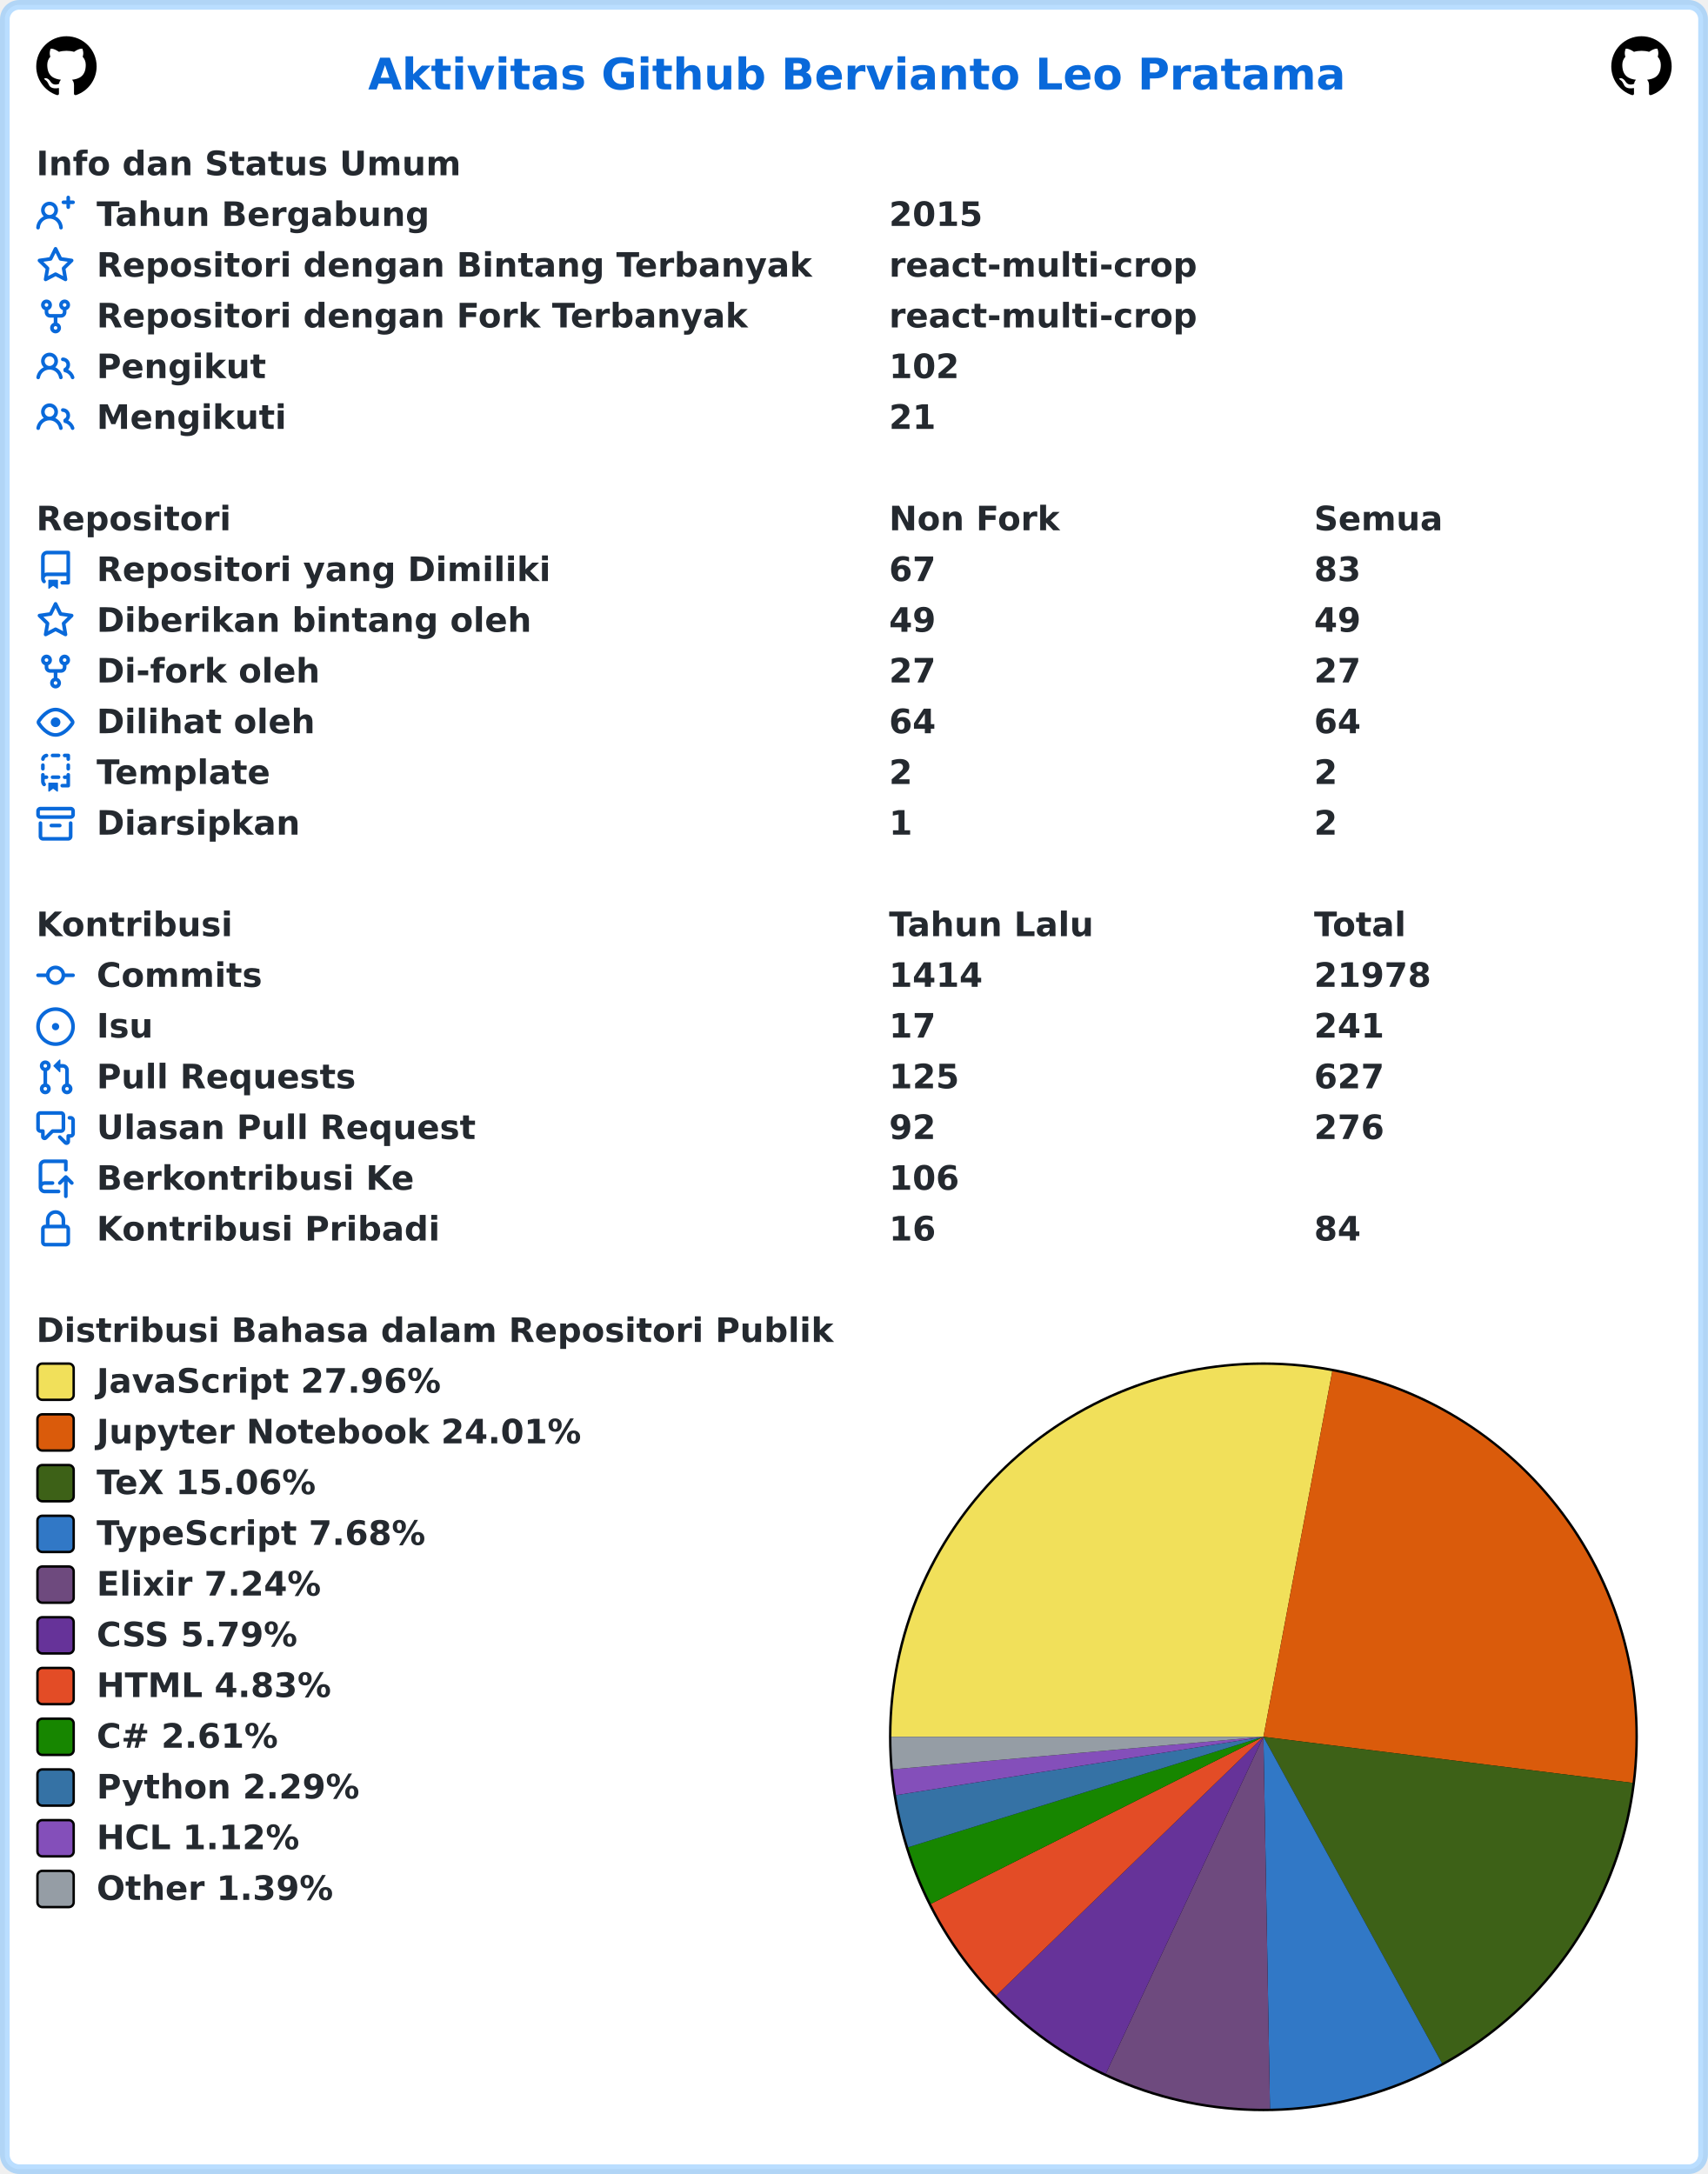
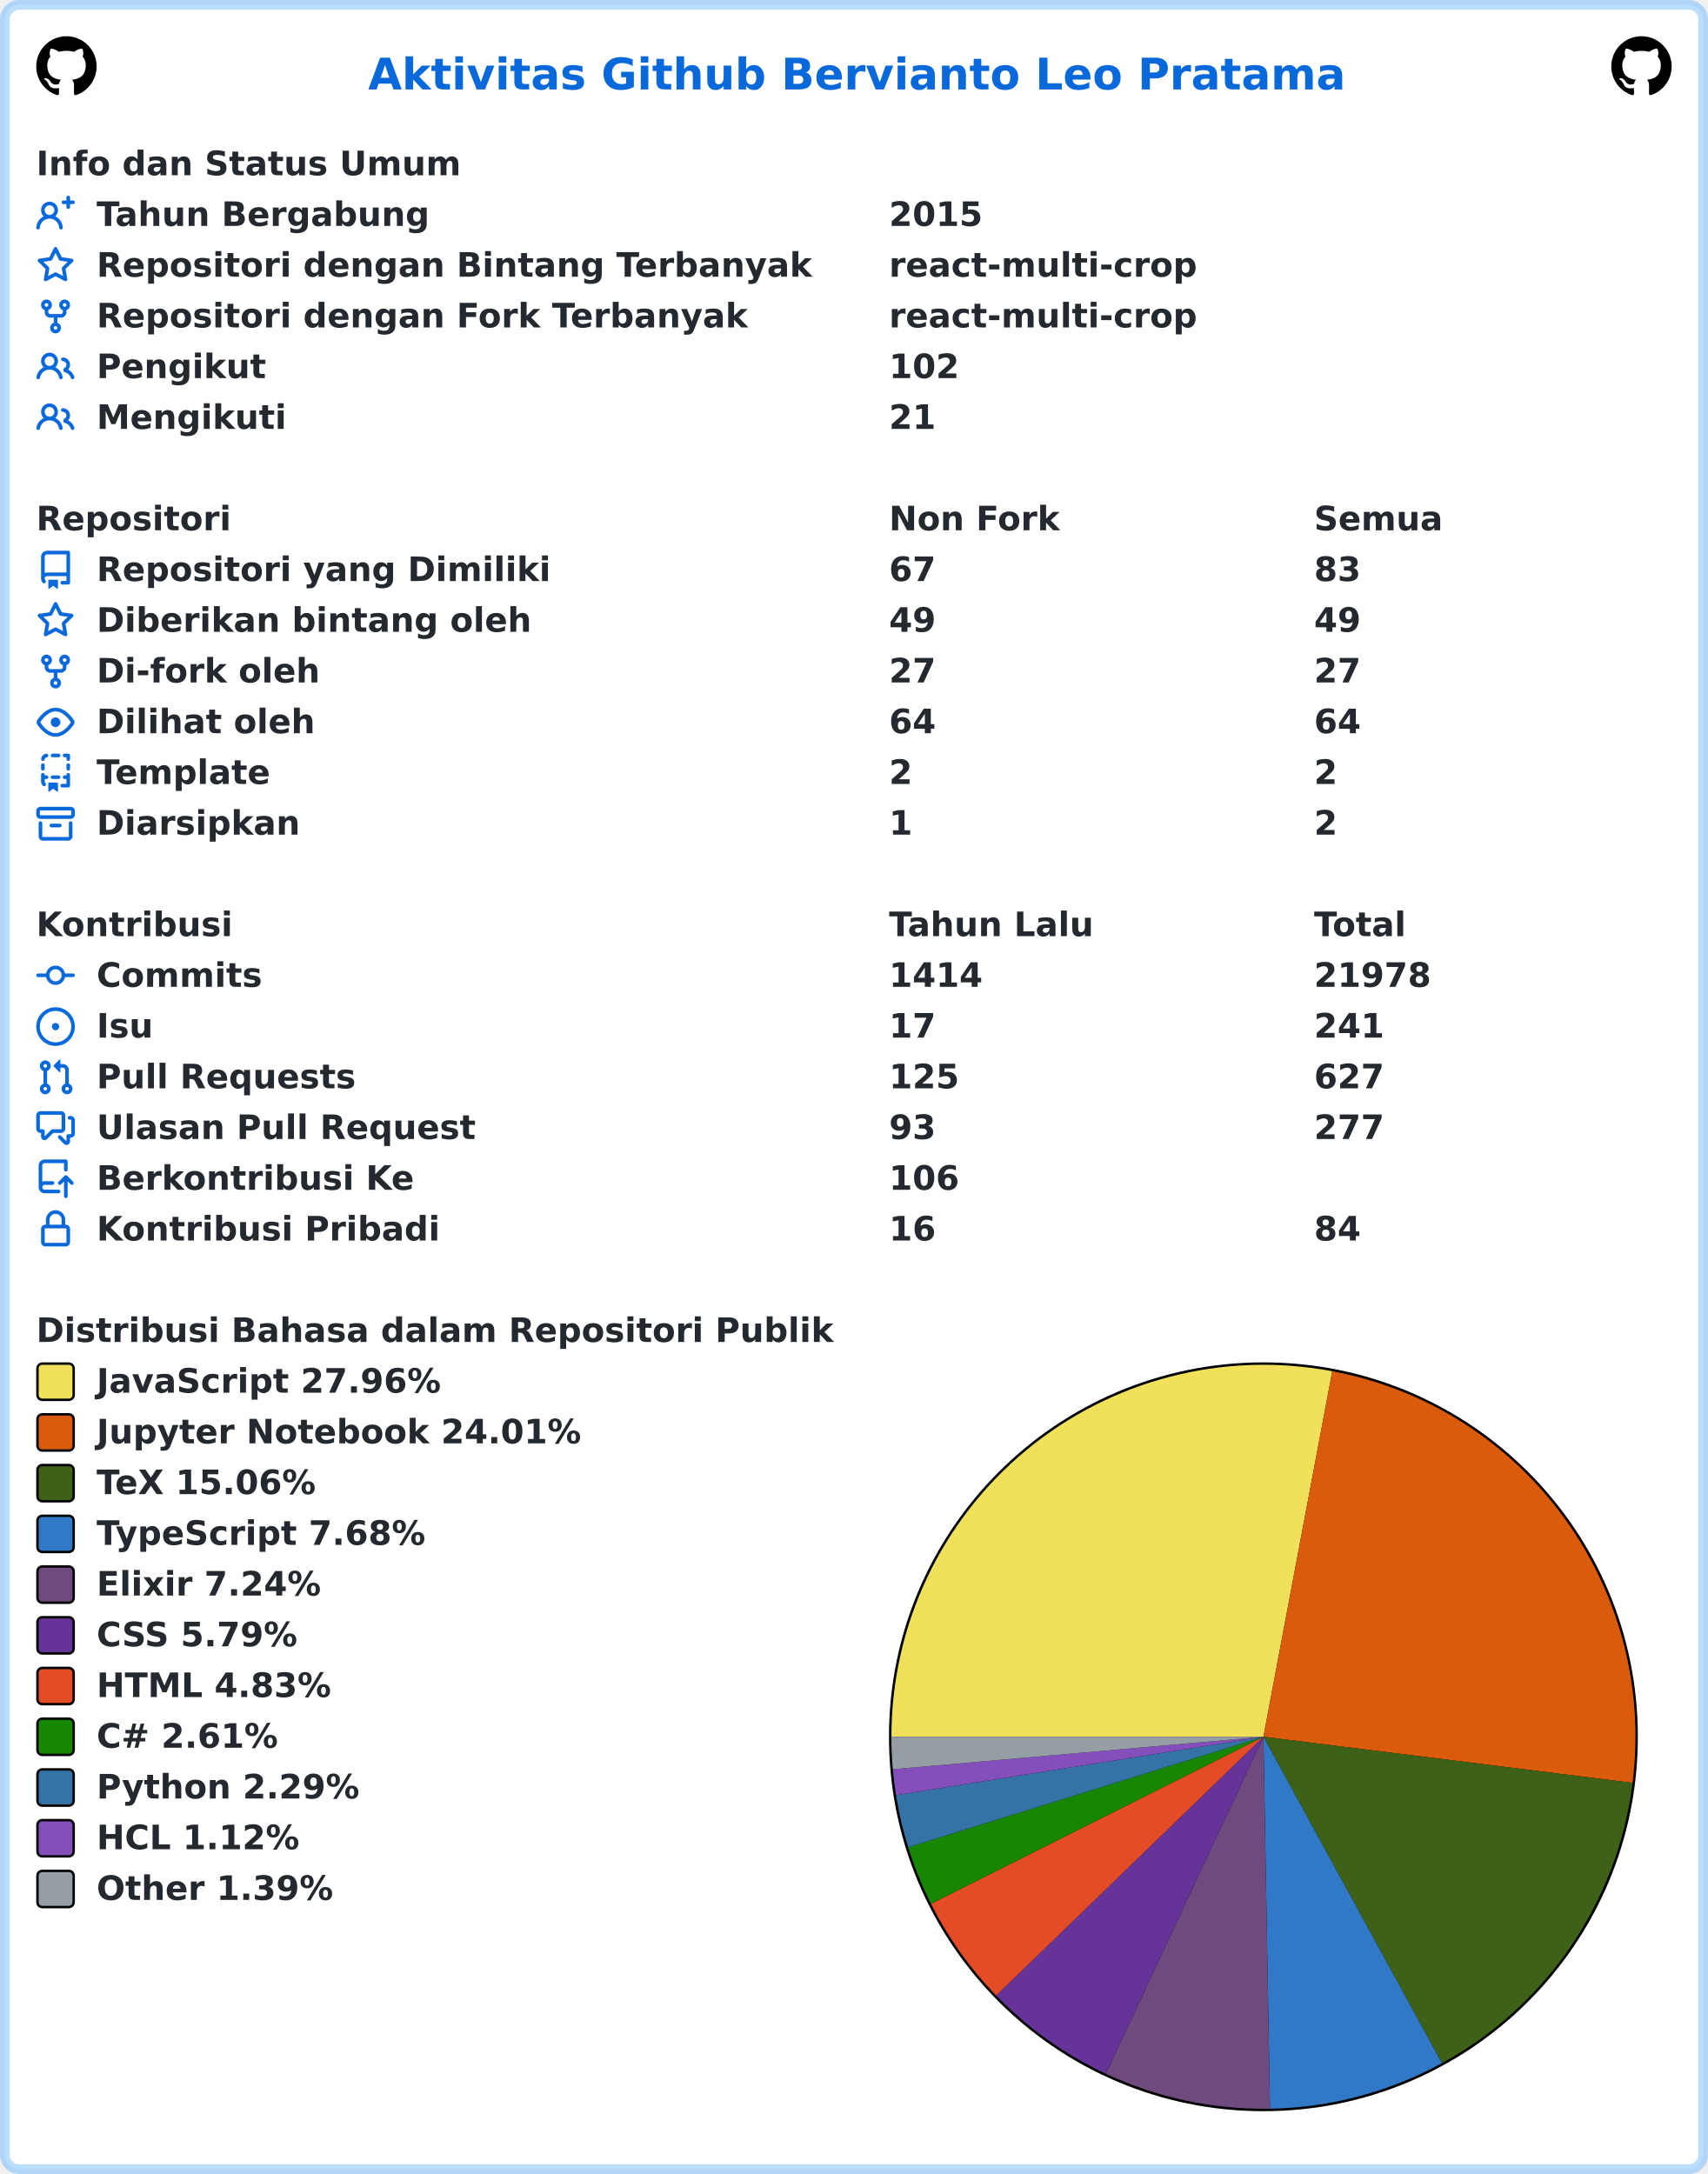
<svg xmlns="http://www.w3.org/2000/svg" width="707" height="900" viewBox="0 0 707 900" lang="id" xml:lang="id">
  <rect x="2" y="2" stroke-width="4" rx="6" width="703" height="896" stroke="rgba(84,174,255,0.4)" fill="#ffffff" />
  <g font-weight="600" font-size="110pt" font-family="Verdana,Geneva,DejaVu Sans,sans-serif" text-rendering="geometricPrecision">
    <text x="1239" y="301" lengthAdjust="spacingAndGlyphs" textLength="3261" transform="scale(0.123)" fill="#0969da">Aktivitas Github Bervianto Leo Pratama</text>
    <svg x="15" y="15" width="25" height="25" viewBox="0 0 16 16">
      <path fill="#000000" fill-rule="evenodd" d="M8 0C3.58 0 0 3.58 0 8c0 3.54 2.29 6.53 5.47 7.59.4.07.55-.17.55-.38 0-.19-.01-.82-.01-1.49-2.01.37-2.53-.49-2.69-.94-.09-.23-.48-.94-.82-1.13-.28-.15-.68-.52-.01-.53.63-.01 1.08.58 1.23.82.72 1.21 1.87.87 2.33.66.07-.52.28-.87.51-1.07-1.78-.2-3.64-.89-3.64-3.95 0-.87.31-1.59.82-2.15-.08-.2-.36-1.02.08-2.12 0 0 .67-.21 2.2.82.64-.18 1.32-.27 2-.27.68 0 1.36.09 2 .27 1.53-1.04 2.2-.82 2.2-.82.44 1.1.16 1.92.08 2.12.51.56.82 1.27.82 2.15 0 3.07-1.87 3.75-3.65 3.95.29.25.54.73.54 1.48 0 1.07-.01 1.93-.01 2.2 0 .21.15.46.55.38A8.013 8.013 0 0016 8c0-4.42-3.58-8-8-8z" />
    </svg>
    <svg x="667" y="15" width="25" height="25" viewBox="0 0 16 16">
      <path fill="#000000" fill-rule="evenodd" d="M8 0C3.58 0 0 3.58 0 8c0 3.54 2.29 6.53 5.47 7.59.4.07.55-.17.55-.38 0-.19-.01-.82-.01-1.49-2.01.37-2.53-.49-2.69-.94-.09-.23-.48-.94-.82-1.13-.28-.15-.68-.52-.01-.53.63-.01 1.08.58 1.23.82.72 1.21 1.87.87 2.33.66.07-.52.28-.87.51-1.07-1.78-.2-3.64-.89-3.64-3.95 0-.87.31-1.59.82-2.15-.08-.2-.36-1.02.08-2.12 0 0 .67-.21 2.2.82.64-.18 1.32-.27 2-.27.68 0 1.36.09 2 .27 1.53-1.04 2.2-.82 2.2-.82.44 1.1.16 1.92.08 2.12.51.56.82 1.27.82 2.15 0 3.07-1.87 3.75-3.65 3.95.29.25.54.73.54 1.48 0 1.07-.01 1.93-.01 2.2 0 .21.15.46.55.38A8.013 8.013 0 0016 8c0-4.42-3.58-8-8-8z" />
    </svg>
    <g transform="translate(0, 60)" fill="#24292f">
      <g transform="translate(15, 0)">
        <g transform="scale(0.095)">
          <text x="0" y="132" textLength="1852" lengthAdjust="spacingAndGlyphs">Info dan Status Umum</text>
        </g>
      </g>
      <g transform="translate(15, 21)">
        <path fill="#0969da" fill-rule="evenodd" d="M13.25 0a.75.75 0 01.75.75V2h1.25a.75.75 0 010 1.5H14v1.25a.75.75 0 01-1.5 0V3.5h-1.25a.75.75 0 010-1.5h1.25V.75a.75.75 0 01.75-.75zM5.5 4a2 2 0 100 4 2 2 0 000-4zm2.4 4.548a3.5 3.5 0 10-4.799 0 5.527 5.527 0 00-3.1 4.66.75.75 0 101.498.085A4.01 4.01 0 015.5 9.5a4.01 4.01 0 014.001 3.793.75.75 0 101.498-.086 5.527 5.527 0 00-3.1-4.659z" />
        <g transform="scale(0.095)">
          <text lengthAdjust="spacingAndGlyphs" textLength="1478" x="263" y="132">Tahun Bergabung</text>
          <text lengthAdjust="spacingAndGlyphs" textLength="420" x="3716" y="132">2015</text>
        </g>
      </g>
      <g transform="translate(15, 42)">
        <path fill="#0969da" fill-rule="evenodd" d="M8 .25a.75.75 0 01.673.418l1.882 3.815 4.21.612a.75.75 0 01.416 1.279l-3.046 2.97.719 4.192a.75.75 0 01-1.088.791L8 12.347l-3.766 1.98a.75.75 0 01-1.088-.79l.72-4.194L.818 6.374a.75.75 0 01.416-1.28l4.21-.611L7.327.668A.75.75 0 018 .25zm0 2.445L6.615 5.5a.75.75 0 01-.564.41l-3.097.45 2.24 2.184a.75.75 0 01.216.664l-.528 3.084 2.769-1.456a.75.75 0 01.698 0l2.77 1.456-.53-3.084a.75.75 0 01.216-.664l2.24-2.183-3.096-.45a.75.75 0 01-.564-.41L8 2.694v.001z" />
        <g transform="scale(0.095)">
          <text lengthAdjust="spacingAndGlyphs" textLength="3126" x="263" y="132">Repositori dengan Bintang Terbanyak</text>
          <text lengthAdjust="spacingAndGlyphs" textLength="1330" x="3716" y="132">react-multi-crop</text>
        </g>
      </g>
      <g transform="translate(15, 63)">
        <path fill="#0969da" fill-rule="evenodd" d="M5 3.25a.75.75 0 11-1.5 0 .75.75 0 011.5 0zm0 2.122a2.25 2.25 0 10-1.5 0v.878A2.25 2.25 0 005.75 8.5h1.5v2.128a2.251 2.251 0 101.5 0V8.5h1.5a2.25 2.25 0 002.25-2.25v-.878a2.25 2.25 0 10-1.5 0v.878a.75.75 0 01-.75.75h-4.5A.75.75 0 015 6.25v-.878zm3.75 7.378a.75.75 0 11-1.5 0 .75.75 0 011.5 0zm3-8.75a.75.75 0 100-1.5.75.75 0 000 1.5z" />
        <g transform="scale(0.095)">
          <text lengthAdjust="spacingAndGlyphs" textLength="2846" x="263" y="132">Repositori dengan Fork Terbanyak</text>
          <text lengthAdjust="spacingAndGlyphs" textLength="1330" x="3716" y="132">react-multi-crop</text>
        </g>
      </g>
      <g transform="translate(15, 84)">
        <path fill="#0969da" fill-rule="evenodd" d="M5.5 3.5a2 2 0 100 4 2 2 0 000-4zM2 5.5a3.5 3.5 0 115.898 2.549 5.507 5.507 0 013.034 4.084.75.75 0 11-1.482.235 4.001 4.001 0 00-7.9 0 .75.75 0 01-1.482-.236A5.507 5.507 0 013.102 8.05 3.49 3.49 0 012 5.5zM11 4a.75.75 0 100 1.5 1.5 1.5 0 01.666 2.844.75.75 0 00-.416.672v.352a.75.75 0 00.574.73c1.2.289 2.162 1.2 2.522 2.372a.75.75 0 101.434-.44 5.01 5.01 0 00-2.56-3.012A3 3 0 0011 4z" />
        <g transform="scale(0.095)">
          <text lengthAdjust="spacingAndGlyphs" textLength="723" x="263" y="132">Pengikut</text>
          <text lengthAdjust="spacingAndGlyphs" textLength="315" x="3716" y="132">102</text>
        </g>
      </g>
      <g transform="translate(15, 105)">
        <path fill="#0969da" fill-rule="evenodd" d="M5.5 3.5a2 2 0 100 4 2 2 0 000-4zM2 5.5a3.5 3.5 0 115.898 2.549 5.507 5.507 0 013.034 4.084.75.75 0 11-1.482.235 4.001 4.001 0 00-7.9 0 .75.75 0 01-1.482-.236A5.507 5.507 0 013.102 8.05 3.49 3.49 0 012 5.5zM11 4a.75.75 0 100 1.5 1.5 1.5 0 01.666 2.844.75.75 0 00-.416.672v.352a.75.75 0 00.574.73c1.2.289 2.162 1.2 2.522 2.372a.75.75 0 101.434-.44 5.01 5.01 0 00-2.56-3.012A3 3 0 0011 4z" />
        <g transform="scale(0.095)">
          <text lengthAdjust="spacingAndGlyphs" textLength="813" x="263" y="132">Mengikuti</text>
          <text lengthAdjust="spacingAndGlyphs" textLength="210" x="3716" y="132">21</text>
        </g>
      </g>
    </g>
    <g transform="translate(0, 207)" fill="#24292f">
      <g transform="translate(15, 0)">
        <g transform="scale(0.095)">
          <text x="0" y="132" textLength="832" lengthAdjust="spacingAndGlyphs">Repositori</text>
          <text x="3716" y="132" textLength="740" lengthAdjust="spacingAndGlyphs">Non Fork</text>
          <text x="5568" y="132" textLength="573" lengthAdjust="spacingAndGlyphs">Semua</text>
        </g>
      </g>
      <g transform="translate(15, 21)">
        <path fill="#0969da" fill-rule="evenodd" d="M2 2.5A2.5 2.5 0 014.5 0h8.75a.75.75 0 01.75.75v12.5a.75.75 0 01-.75.75h-2.5a.75.75 0 110-1.5h1.75v-2h-8a1 1 0 00-.714 1.7.75.75 0 01-1.072 1.05A2.495 2.495 0 012 11.5v-9zm10.5-1V9h-8c-.356 0-.694.074-1 .208V2.5a1 1 0 011-1h8zM5 12.25v3.25a.25.25 0 00.4.2l1.45-1.087a.25.25 0 01.3 0L8.6 15.7a.25.25 0 00.4-.2v-3.25a.25.25 0 00-.25-.25h-3.5a.25.25 0 00-.25.25z" />
        <g transform="scale(0.095)">
          <text lengthAdjust="spacingAndGlyphs" textLength="1962" x="263" y="132">Repositori yang Dimiliki</text>
          <text lengthAdjust="spacingAndGlyphs" textLength="210" x="3716" y="132">67</text>
          <text lengthAdjust="spacingAndGlyphs" textLength="210" x="5568" y="132">83</text>
        </g>
      </g>
      <g transform="translate(15, 42)">
        <path fill="#0969da" fill-rule="evenodd" d="M8 .25a.75.75 0 01.673.418l1.882 3.815 4.21.612a.75.75 0 01.416 1.279l-3.046 2.97.719 4.192a.75.75 0 01-1.088.791L8 12.347l-3.766 1.98a.75.75 0 01-1.088-.79l.72-4.194L.818 6.374a.75.75 0 01.416-1.28l4.21-.611L7.327.668A.75.75 0 018 .25zm0 2.445L6.615 5.5a.75.75 0 01-.564.41l-3.097.45 2.24 2.184a.75.75 0 01.216.664l-.528 3.084 2.769-1.456a.75.75 0 01.698 0l2.77 1.456-.53-3.084a.75.75 0 01.216-.664l2.24-2.183-3.096-.45a.75.75 0 01-.564-.41L8 2.694v.001z" />
        <g transform="scale(0.095)">
          <text lengthAdjust="spacingAndGlyphs" textLength="1887" x="263" y="132">Diberikan bintang oleh</text>
          <text lengthAdjust="spacingAndGlyphs" textLength="210" x="3716" y="132">49</text>
          <text lengthAdjust="spacingAndGlyphs" textLength="210" x="5568" y="132">49</text>
        </g>
      </g>
      <g transform="translate(15, 63)">
        <path fill="#0969da" fill-rule="evenodd" d="M5 3.25a.75.75 0 11-1.5 0 .75.75 0 011.5 0zm0 2.122a2.25 2.25 0 10-1.5 0v.878A2.25 2.25 0 005.75 8.5h1.5v2.128a2.251 2.251 0 101.5 0V8.5h1.5a2.25 2.25 0 002.25-2.25v-.878a2.25 2.25 0 10-1.5 0v.878a.75.75 0 01-.75.75h-4.5A.75.75 0 015 6.25v-.878zm3.75 7.378a.75.75 0 11-1.5 0 .75.75 0 011.5 0zm3-8.75a.75.75 0 100-1.5.75.75 0 000 1.5z" />
        <g transform="scale(0.095)">
          <text lengthAdjust="spacingAndGlyphs" textLength="963" x="263" y="132">Di-fork oleh</text>
          <text lengthAdjust="spacingAndGlyphs" textLength="210" x="3716" y="132">27</text>
          <text lengthAdjust="spacingAndGlyphs" textLength="210" x="5568" y="132">27</text>
        </g>
      </g>
      <g transform="translate(15, 84)">
        <path fill="#0969da" fill-rule="evenodd" d="M1.679 7.932c.412-.621 1.242-1.75 2.366-2.717C5.175 4.242 6.527 3.5 8 3.5c1.473 0 2.824.742 3.955 1.715 1.124.967 1.954 2.096 2.366 2.717a.119.119 0 010 .136c-.412.621-1.242 1.75-2.366 2.717C10.825 11.758 9.473 12.5 8 12.5c-1.473 0-2.824-.742-3.955-1.715C2.92 9.818 2.09 8.69 1.679 8.068a.119.119 0 010-.136zM8 2c-1.981 0-3.67.992-4.933 2.078C1.797 5.169.88 6.423.43 7.1a1.619 1.619 0 000 1.798c.45.678 1.367 1.932 2.637 3.024C4.329 13.008 6.019 14 8 14c1.981 0 3.67-.992 4.933-2.078 1.27-1.091 2.187-2.345 2.637-3.023a1.619 1.619 0 000-1.798c-.45-.678-1.367-1.932-2.637-3.023C11.671 2.992 9.981 2 8 2zm0 8a2 2 0 100-4 2 2 0 000 4z" />
        <g transform="scale(0.095)">
          <text lengthAdjust="spacingAndGlyphs" textLength="944" x="263" y="132">Dilihat oleh</text>
          <text lengthAdjust="spacingAndGlyphs" textLength="210" x="3716" y="132">64</text>
          <text lengthAdjust="spacingAndGlyphs" textLength="210" x="5568" y="132">64</text>
        </g>
      </g>
      <g transform="translate(15, 105)">
        <path fill="#0969da" fill-rule="evenodd" d="M6 .75A.75.75 0 016.75 0h2.5a.75.75 0 010 1.5h-2.5A.75.75 0 016 .75zm5 0a.75.75 0 01.75-.75h1.5a.75.75 0 01.75.75v1.5a.75.75 0 01-1.5 0V1.5h-.75A.75.75 0 0111 .75zM4.992.662a.75.75 0 01-.636.848c-.436.063-.783.41-.846.846a.75.75 0 01-1.485-.212A2.501 2.501 0 014.144.025a.75.75 0 01.848.637zM2.75 4a.75.75 0 01.75.75v1.5a.75.75 0 01-1.5 0v-1.5A.75.75 0 012.75 4zm10.5 0a.75.75 0 01.75.75v1.5a.75.75 0 01-1.5 0v-1.5a.75.75 0 01.75-.75zM2.75 8a.75.75 0 01.75.75v.268A1.72 1.72 0 013.75 9h.5a.75.75 0 010 1.5h-.5a.25.25 0 00-.25.25v.75c0 .28.114.532.3.714a.75.75 0 01-1.05 1.072A2.495 2.495 0 012 11.5V8.75A.75.75 0 012.75 8zm10.5 0a.75.75 0 01.75.75v4.5a.75.75 0 01-.75.75h-2.5a.75.75 0 010-1.5h1.75v-2h-.75a.75.75 0 010-1.5h.75v-.25a.75.75 0 01.75-.75zM6 9.75A.75.75 0 016.75 9h2.5a.75.75 0 010 1.5h-2.5A.75.75 0 016 9.75zm-1 2.5v3.25a.25.25 0 00.4.2l1.45-1.087a.25.25 0 01.3 0L8.6 15.7a.25.25 0 00.4-.2v-3.25a.25.25 0 00-.25-.25h-3.5a.25.25 0 00-.25.25z" />
        <g transform="scale(0.095)">
          <text lengthAdjust="spacingAndGlyphs" textLength="783" x="263" y="132">Template</text>
          <text lengthAdjust="spacingAndGlyphs" textLength="105" x="3716" y="132">2</text>
          <text lengthAdjust="spacingAndGlyphs" textLength="105" x="5568" y="132">2</text>
        </g>
      </g>
      <g transform="translate(15, 126)">
        <path fill="#0969da" fill-rule="evenodd" d="M1.75 2.5a.25.25 0 00-.25.25v1.5c0 .138.112.25.25.25h12.5a.25.25 0 00.25-.25v-1.5a.25.25 0 00-.25-.25H1.75zM0 2.75C0 1.784.784 1 1.75 1h12.5c.966 0 1.75.784 1.75 1.75v1.5A1.75 1.75 0 0114.25 6H1.75A1.75 1.75 0 010 4.25v-1.5zM1.75 7a.75.75 0 01.75.75v5.5c0 .138.112.25.25.25h10.5a.25.25 0 00.25-.25v-5.5a.75.75 0 111.5 0v5.5A1.75 1.75 0 0113.25 15H2.75A1.75 1.75 0 011 13.25v-5.5A.75.75 0 011.75 7zm4.5 1a.75.75 0 000 1.5h3.5a.75.75 0 100-1.5h-3.5z" />
        <g transform="scale(0.095)">
          <text lengthAdjust="spacingAndGlyphs" textLength="880" x="263" y="132">Diarsipkan</text>
          <text lengthAdjust="spacingAndGlyphs" textLength="105" x="3716" y="132">1</text>
          <text lengthAdjust="spacingAndGlyphs" textLength="105" x="5568" y="132">2</text>
        </g>
      </g>
    </g>
    <g transform="translate(0, 375)" fill="#24292f">
      <g transform="translate(15, 0)">
        <g transform="scale(0.095)">
          <text x="0" y="132" textLength="834" lengthAdjust="spacingAndGlyphs">Kontribusi</text>
          <text x="3716" y="132" textLength="914" lengthAdjust="spacingAndGlyphs">Tahun Lalu</text>
          <text x="5568" y="132" textLength="414" lengthAdjust="spacingAndGlyphs">Total</text>
        </g>
      </g>
      <g transform="translate(15, 21)">
        <path fill="#0969da" fill-rule="evenodd" d="M10.5 7.75a2.5 2.5 0 11-5 0 2.5 2.5 0 015 0zm1.43.75a4.002 4.002 0 01-7.86 0H.75a.75.75 0 110-1.5h3.32a4.001 4.001 0 017.86 0h3.32a.75.75 0 110 1.5h-3.32z" />
        <g transform="scale(0.095)">
          <text lengthAdjust="spacingAndGlyphs" textLength="734" x="263" y="132">Commits</text>
          <text lengthAdjust="spacingAndGlyphs" textLength="420" x="3716" y="132">1414</text>
          <text lengthAdjust="spacingAndGlyphs" textLength="525" x="5568" y="132">21978</text>
        </g>
      </g>
      <g transform="translate(15, 42)">
        <path fill="#0969da" d="M8 9.5a1.5 1.5 0 100-3 1.5 1.5 0 000 3z" />
        <path fill="#0969da" fill-rule="evenodd" d="M8 0a8 8 0 100 16A8 8 0 008 0zM1.5 8a6.5 6.5 0 1113 0 6.5 6.5 0 01-13 0z" />
        <g transform="scale(0.095)">
          <text lengthAdjust="spacingAndGlyphs" textLength="238" x="263" y="132">Isu</text>
          <text lengthAdjust="spacingAndGlyphs" textLength="210" x="3716" y="132">17</text>
          <text lengthAdjust="spacingAndGlyphs" textLength="315" x="5568" y="132">241</text>
        </g>
      </g>
      <g transform="translate(15, 63)">
        <path fill="#0969da" fill-rule="evenodd" d="M7.177 3.073L9.573.677A.25.25 0 0110 .854v4.792a.25.25 0 01-.427.177L7.177 3.427a.25.25 0 010-.354zM3.75 2.5a.75.75 0 100 1.5.75.75 0 000-1.5zm-2.25.75a2.25 2.25 0 113 2.122v5.256a2.251 2.251 0 11-1.5 0V5.372A2.25 2.25 0 011.5 3.25zM11 2.5h-1V4h1a1 1 0 011 1v5.628a2.251 2.251 0 101.5 0V5A2.5 2.5 0 0011 2.5zm1 10.25a.75.75 0 111.5 0 .75.75 0 01-1.5 0zM3.75 12a.75.75 0 100 1.5.75.75 0 000-1.5z" />
        <g transform="scale(0.095)">
          <text lengthAdjust="spacingAndGlyphs" textLength="1113" x="263" y="132">Pull Requests</text>
          <text lengthAdjust="spacingAndGlyphs" textLength="315" x="3716" y="132">125</text>
          <text lengthAdjust="spacingAndGlyphs" textLength="315" x="5568" y="132">627</text>
        </g>
      </g>
      <g transform="translate(15, 84)">
        <path fill="#0969da" fill-rule="evenodd" d="M1.5 2.75a.25.25 0 01.25-.25h8.5a.25.25 0 01.25.25v5.5a.25.25 0 01-.25.25h-3.5a.75.75 0 00-.53.22L3.5 11.44V9.25a.75.75 0 00-.75-.75h-1a.25.25 0 01-.25-.25v-5.5zM1.75 1A1.75 1.75 0 000 2.75v5.5C0 9.216.784 10 1.75 10H2v1.543a1.457 1.457 0 002.487 1.03L7.061 10h3.189A1.75 1.75 0 0012 8.25v-5.5A1.75 1.75 0 0010.25 1h-8.5zM14.5 4.75a.25.25 0 00-.25-.25h-.5a.75.75 0 110-1.5h.5c.966 0 1.75.784 1.75 1.75v5.5A1.75 1.75 0 0114.25 12H14v1.543a1.457 1.457 0 01-2.487 1.03L9.22 12.28a.75.75 0 111.06-1.06l2.22 2.22v-2.19a.75.75 0 01.75-.75h1a.25.25 0 00.25-.25v-5.5z" />
        <g transform="scale(0.095)">
          <text lengthAdjust="spacingAndGlyphs" textLength="1640" x="263" y="132">Ulasan Pull Request</text>
-           <text lengthAdjust="spacingAndGlyphs" textLength="210" x="3716" y="132">92</text>
-           <text lengthAdjust="spacingAndGlyphs" textLength="315" x="5568" y="132">276</text>
+           <text lengthAdjust="spacingAndGlyphs" textLength="210" x="3716" y="132">93</text>
+           <text lengthAdjust="spacingAndGlyphs" textLength="315" x="5568" y="132">277</text>
        </g>
      </g>
      <g transform="translate(15, 105)">
        <path fill="#0969da" fill-rule="evenodd" d="M1 2.5A2.5 2.5 0 013.5 0h8.75a.75.75 0 01.75.75v3.5a.75.75 0 01-1.5 0V1.5h-8a1 1 0 00-1 1v6.708A2.492 2.492 0 013.5 9h3.25a.75.75 0 010 1.5H3.5a1 1 0 100 2h5.75a.75.75 0 010 1.5H3.5A2.5 2.5 0 011 11.5v-9zm13.23 7.79a.75.75 0 001.06-1.06l-2.505-2.505a.75.75 0 00-1.06 0L9.22 9.229a.75.75 0 001.06 1.061l1.225-1.224v6.184a.75.75 0 001.5 0V9.066l1.224 1.224z" />
        <g transform="scale(0.095)">
          <text lengthAdjust="spacingAndGlyphs" textLength="1366" x="263" y="132">Berkontribusi Ke</text>
          <text lengthAdjust="spacingAndGlyphs" textLength="315" x="3716" y="132">106</text>
        </g>
      </g>
      <g transform="translate(15, 126)">
        <path fill="#0969da" fill-rule="evenodd" d="M4 4v2h-.25A1.75 1.75 0 002 7.75v5.5c0 .966.784 1.75 1.75 1.75h8.5A1.75 1.75 0 0014 13.25v-5.5A1.75 1.75 0 0012.25 6H12V4a4 4 0 10-8 0zm6.5 2V4a2.5 2.5 0 00-5 0v2h5zM12 7.5h.25a.25.25 0 01.25.25v5.5a.25.25 0 01-.25.25h-8.5a.25.25 0 01-.25-.25v-5.5a.25.25 0 01.25-.25H12z" />
        <g transform="scale(0.095)">
          <text lengthAdjust="spacingAndGlyphs" textLength="1456" x="263" y="132">Kontribusi Pribadi</text>
          <text lengthAdjust="spacingAndGlyphs" textLength="210" x="3716" y="132">16</text>
          <text lengthAdjust="spacingAndGlyphs" textLength="210" x="5568" y="132">84</text>
        </g>
      </g>
    </g>
    <g transform="translate(0, 543)" fill="#24292f">
      <g transform="translate(15, 0)">
        <g transform="scale(0.095)">
          <text x="0" y="132" textLength="3438" lengthAdjust="spacingAndGlyphs">Distribusi Bahasa dalam Repositori Publik</text>
        </g>
      </g>
      <g transform="translate(368, 21)">
        <circle cx="155" cy="155" r="155" fill="#000000" />
      </g>
      <g transform="translate(369, 22)">
        <path fill-rule="evenodd" fill="#f1e05a" d="M 0.0,154 A 154 154 0 0 1 182.508 2.662 L 154,154 Z" />
        <path fill-rule="evenodd" fill="#DA5B0B" d="M 182.508,2.662 A 154 154 0 0 1 306.813 173.084 L 154,154 Z" />
        <path fill-rule="evenodd" fill="#3D6117" d="M 306.813,173.084 A 154 154 0 0 1 227.89 289.116 L 154,154 Z" />
        <path fill-rule="evenodd" fill="#3178c6" d="M 227.89,289.116 A 154 154 0 0 1 156.721 307.976 L 154,154 Z" />
        <path fill-rule="evenodd" fill="#6e4a7e" d="M 156.721,307.976 A 154 154 0 0 1 88.752 293.494 L 154,154 Z" />
        <path fill-rule="evenodd" fill="#663399" d="M 88.752,293.494 A 154 154 0 0 1 43.36 261.121 L 154,154 Z" />
        <path fill-rule="evenodd" fill="#e34c26" d="M 43.36,261.121 A 154 154 0 0 1 16.392 223.138 L 154,154 Z" />
        <path fill-rule="evenodd" fill="#178600" d="M 16.392,223.138 A 154 154 0 0 1 6.946 199.728 L 154,154 Z" />
        <path fill-rule="evenodd" fill="#3572A5" d="M 6.946,199.728 A 154 154 0 0 1 1.908 178.168 L 154,154 Z" />
        <path fill-rule="evenodd" fill="#844FBA" d="M 1.908,178.168 A 154 154 0 0 1 0.588 167.45 L 154,154 Z" />
        <path fill-rule="evenodd" fill="#959da5" d="M 0.588,167.45 A 154 154 0 0 1 0.0 154 L 154,154 Z" />
      </g>
      <g transform="translate(15, 21)">
        <rect x="0.5" y="0.5" rx="2" width="15" height="15" fill="#f1e05a" stroke-width="1" stroke="#000000" />
        <text transform="scale(0.095)" x="263" y="132" textLength="1516" lengthAdjust="spacingAndGlyphs">JavaScript 27.96%</text>
      </g>
      <g transform="translate(15, 42)">
        <rect x="0.5" y="0.5" rx="2" width="15" height="15" fill="#DA5B0B" stroke-width="1" stroke="#000000" />
        <text transform="scale(0.095)" x="263" y="132" textLength="2126" lengthAdjust="spacingAndGlyphs">Jupyter Notebook 24.01%</text>
      </g>
      <g transform="translate(15, 63)">
        <rect x="0.5" y="0.5" rx="2" width="15" height="15" fill="#3D6117" stroke-width="1" stroke="#000000" />
        <text transform="scale(0.095)" x="263" y="132" textLength="999" lengthAdjust="spacingAndGlyphs">TeX 15.06%</text>
      </g>
      <g transform="translate(15, 84)">
        <rect x="0.5" y="0.5" rx="2" width="15" height="15" fill="#3178c6" stroke-width="1" stroke="#000000" />
        <text transform="scale(0.095)" x="263" y="132" textLength="1462" lengthAdjust="spacingAndGlyphs">TypeScript 7.68%</text>
      </g>
      <g transform="translate(15, 105)">
        <rect x="0.5" y="0.5" rx="2" width="15" height="15" fill="#6e4a7e" stroke-width="1" stroke="#000000" />
        <text transform="scale(0.095)" x="263" y="132" textLength="987" lengthAdjust="spacingAndGlyphs">Elixir 7.24%</text>
      </g>
      <g transform="translate(15, 126)">
        <rect x="0.5" y="0.5" rx="2" width="15" height="15" fill="#663399" stroke-width="1" stroke="#000000" />
        <text transform="scale(0.095)" x="263" y="132" textLength="903" lengthAdjust="spacingAndGlyphs">CSS 5.79%</text>
      </g>
      <g transform="translate(15, 147)">
        <rect x="0.5" y="0.5" rx="2" width="15" height="15" fill="#e34c26" stroke-width="1" stroke="#000000" />
        <text transform="scale(0.095)" x="263" y="132" textLength="1036" lengthAdjust="spacingAndGlyphs">HTML 4.83%</text>
      </g>
      <g transform="translate(15, 168)">
        <rect x="0.5" y="0.5" rx="2" width="15" height="15" fill="#178600" stroke-width="1" stroke="#000000" />
        <text transform="scale(0.095)" x="263" y="132" textLength="831" lengthAdjust="spacingAndGlyphs">C# 2.61%</text>
      </g>
      <g transform="translate(15, 189)">
        <rect x="0.5" y="0.5" rx="2" width="15" height="15" fill="#3572A5" stroke-width="1" stroke="#000000" />
        <text transform="scale(0.095)" x="263" y="132" textLength="1149" lengthAdjust="spacingAndGlyphs">Python 2.29%</text>
      </g>
      <g transform="translate(15, 210)">
        <rect x="0.5" y="0.5" rx="2" width="15" height="15" fill="#844FBA" stroke-width="1" stroke="#000000" />
        <text transform="scale(0.095)" x="263" y="132" textLength="909" lengthAdjust="spacingAndGlyphs">HCL 1.12%</text>
      </g>
      <g transform="translate(15, 231)">
        <rect x="0.5" y="0.5" rx="2" width="15" height="15" fill="#959da5" stroke-width="1" stroke="#000000" />
        <text transform="scale(0.095)" x="263" y="132" textLength="1047" lengthAdjust="spacingAndGlyphs">Other 1.39%</text>
      </g>
    </g>
  </g>
</svg>
